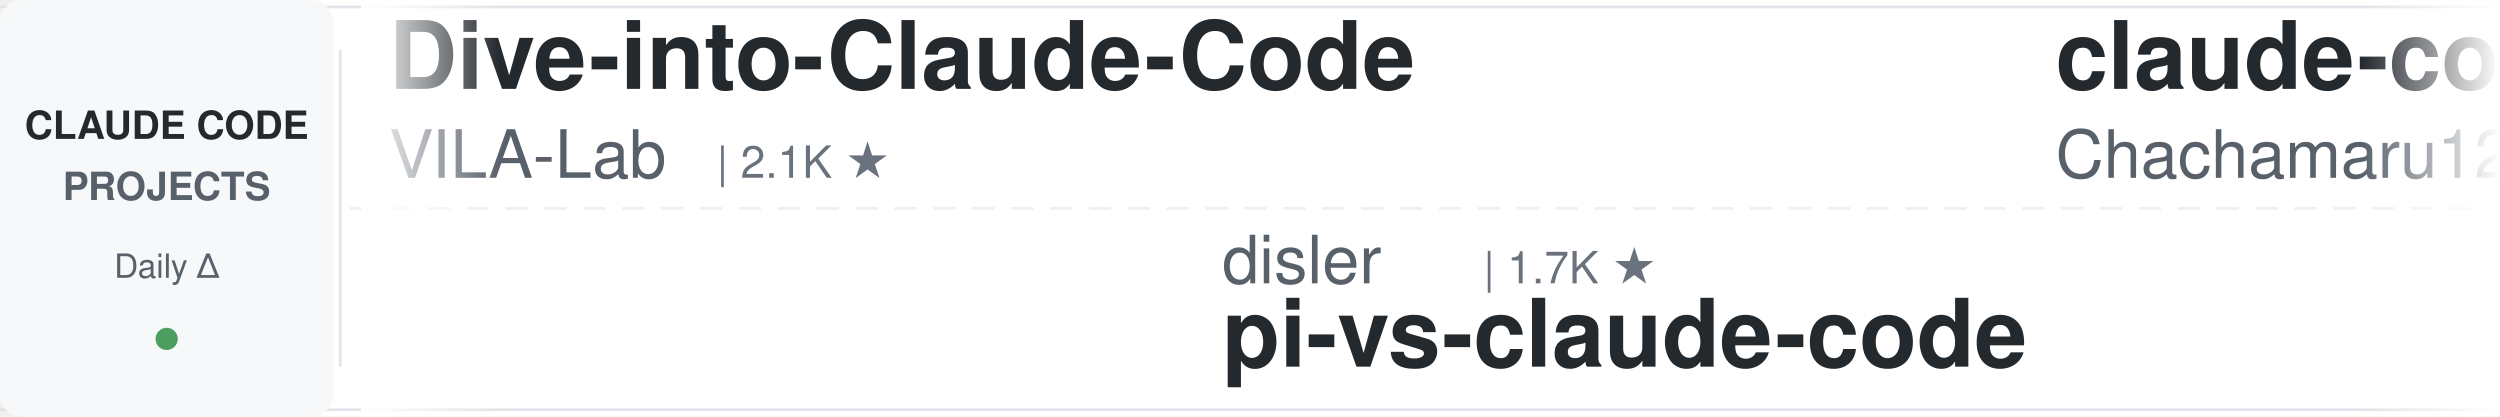
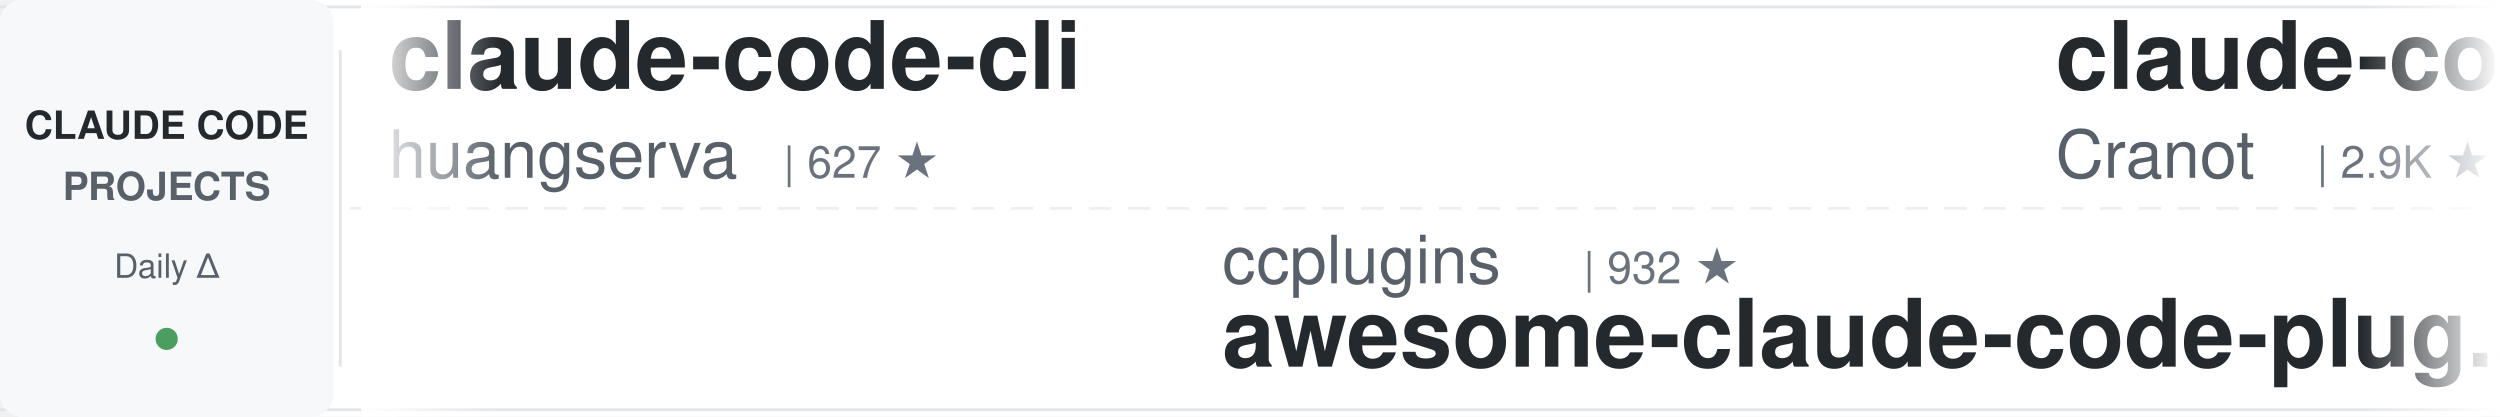
<svg xmlns="http://www.w3.org/2000/svg" width="900" height="150">
  <defs>
    <linearGradient id="leftFade" x1="0%" y1="0%" x2="100%" y2="0%">
      <stop offset="0%" style="stop-color:#ffffff;stop-opacity:1" />
      <stop offset="100%" style="stop-color:#ffffff;stop-opacity:0" />
    </linearGradient>
    <linearGradient id="rightFade" x1="0%" y1="0%" x2="100%" y2="0%">
      <stop offset="0%" style="stop-color:#ffffff;stop-opacity:0" />
      <stop offset="100%" style="stop-color:#ffffff;stop-opacity:1" />
    </linearGradient>
  </defs>
  <rect width="900" height="150" fill="#ffffff" rx="8" />
  <rect x="0" y="2" width="900" height="1" fill="#e1e4e8" />
  <rect x="0" y="147" width="900" height="1" fill="#e1e4e8" />
  <line x1="0" y1="75" x2="900" y2="75" stroke="#e1e4e8" stroke-width="1" stroke-dasharray="8 6" opacity="0.6" />
  <rect x="0" y="0" width="120" height="150" fill="#f6f8fa" rx="8" />
  <text x="60" y="50" font-family="-apple-system, BlinkMacSystemFont, 'Segoe UI', Helvetica, Arial, sans-serif" font-size="14" font-weight="600" fill="#24292e" text-anchor="middle">CLAUDE CODE</text>
  <text x="60" y="72" font-family="-apple-system, BlinkMacSystemFont, 'Segoe UI', Helvetica, Arial, sans-serif" font-size="14" font-weight="600" fill="#586069" text-anchor="middle">PROJECTS</text>
  <text x="60" y="100" font-family="-apple-system, BlinkMacSystemFont, 'Segoe UI', Helvetica, Arial, sans-serif" font-size="12" font-weight="500" fill="#586069" text-anchor="middle">Daily Δ</text>
  <circle cx="60" cy="122" r="4" fill="#22863a" opacity="0.8" />
  <rect x="122" y="18" width="1" height="114" fill="#e1e4e8" />
  <clipPath id="tickerClip">
    <rect x="130" y="0" width="770" height="150" />
  </clipPath>
  <g clip-path="url(#tickerClip)">
    <g id="tickerItems">
      <animateTransform attributeName="transform" attributeType="XML" type="translate" from="0 0" to="-3000 0" dur="54s" repeatCount="indefinite" />
      <g transform="translate(0, 0)">
-         <text x="140" y="32" font-family="-apple-system, BlinkMacSystemFont, 'Segoe UI', Helvetica, Arial, sans-serif" font-size="34" font-weight="600" fill="#24292e">Dive-into-Claude-Code</text>
-         <text x="140" y="64" font-family="-apple-system, BlinkMacSystemFont, 'Segoe UI', Helvetica, Arial, sans-serif" font-size="24" font-weight="400" fill="#586069">VILA-Lab</text>
-         <text x="258" y="64" font-family="-apple-system, BlinkMacSystemFont, 'Segoe UI', Helvetica, Arial, sans-serif" font-size="16" font-weight="500" fill="#6a737d">| 2.1K ★</text>
+         <text x="140" y="32" font-family="-apple-system, BlinkMacSystemFont, 'Segoe UI', Helvetica, Arial, sans-serif" font-size="34" font-weight="600" fill="#24292e">claude-code-cli</text>
+         <text x="140" y="64" font-family="-apple-system, BlinkMacSystemFont, 'Segoe UI', Helvetica, Arial, sans-serif" font-size="24" font-weight="400" fill="#586069">huangserva</text>
+         <text x="282" y="64" font-family="-apple-system, BlinkMacSystemFont, 'Segoe UI', Helvetica, Arial, sans-serif" font-size="16" font-weight="500" fill="#6a737d">| 627 ★</text>
      </g>
      <g transform="translate(300, 0)">
-         <text x="140" y="102" font-family="-apple-system, BlinkMacSystemFont, 'Segoe UI', Helvetica, Arial, sans-serif" font-size="24" font-weight="400" fill="#586069">disler</text>
-         <text x="234" y="102" font-family="-apple-system, BlinkMacSystemFont, 'Segoe UI', Helvetica, Arial, sans-serif" font-size="16" font-weight="500" fill="#6a737d">| 1.7K ★</text>
-         <text x="140" y="132" font-family="-apple-system, BlinkMacSystemFont, 'Segoe UI', Helvetica, Arial, sans-serif" font-size="34" font-weight="600" fill="#24292e">pi-vs-claude-code</text>
+         <text x="140" y="102" font-family="-apple-system, BlinkMacSystemFont, 'Segoe UI', Helvetica, Arial, sans-serif" font-size="24" font-weight="400" fill="#586069">ccplugins</text>
+         <text x="270" y="102" font-family="-apple-system, BlinkMacSystemFont, 'Segoe UI', Helvetica, Arial, sans-serif" font-size="16" font-weight="500" fill="#6a737d">| 932 ★</text>
+         <text x="140" y="132" font-family="-apple-system, BlinkMacSystemFont, 'Segoe UI', Helvetica, Arial, sans-serif" font-size="34" font-weight="600" fill="#24292e">awesome-claude-code-plug...</text>
      </g>
      <g transform="translate(600, 0)">
-         <text x="140" y="32" font-family="-apple-system, BlinkMacSystemFont, 'Segoe UI', Helvetica, Arial, sans-serif" font-size="34" font-weight="600" fill="#24292e">claude-code-harness</text>
-         <text x="140" y="64" font-family="-apple-system, BlinkMacSystemFont, 'Segoe UI', Helvetica, Arial, sans-serif" font-size="24" font-weight="400" fill="#586069">Chachamaru127</text>
-         <text x="318" y="64" font-family="-apple-system, BlinkMacSystemFont, 'Segoe UI', Helvetica, Arial, sans-serif" font-size="16" font-weight="500" fill="#6a737d">| 3.1K ★</text>
+         <text x="140" y="32" font-family="-apple-system, BlinkMacSystemFont, 'Segoe UI', Helvetica, Arial, sans-serif" font-size="34" font-weight="600" fill="#24292e">claude-code-guide</text>
+         <text x="140" y="64" font-family="-apple-system, BlinkMacSystemFont, 'Segoe UI', Helvetica, Arial, sans-serif" font-size="24" font-weight="400" fill="#586069">Cranot</text>
+         <text x="234" y="64" font-family="-apple-system, BlinkMacSystemFont, 'Segoe UI', Helvetica, Arial, sans-serif" font-size="16" font-weight="500" fill="#6a737d">| 2.9K ★</text>
      </g>
      <g transform="translate(900, 0)">
-         <text x="140" y="102" font-family="-apple-system, BlinkMacSystemFont, 'Segoe UI', Helvetica, Arial, sans-serif" font-size="24" font-weight="400" fill="#586069">jqueryscript</text>
-         <text x="306" y="102" font-family="-apple-system, BlinkMacSystemFont, 'Segoe UI', Helvetica, Arial, sans-serif" font-size="16" font-weight="500" fill="#6a737d">| 509 ★</text>
-         <text x="140" y="132" font-family="-apple-system, BlinkMacSystemFont, 'Segoe UI', Helvetica, Arial, sans-serif" font-size="34" font-weight="600" fill="#24292e">awesome-claude-code</text>
-       </g>
-       <g transform="translate(1200, 0)">
-         <text x="140" y="32" font-family="-apple-system, BlinkMacSystemFont, 'Segoe UI', Helvetica, Arial, sans-serif" font-size="34" font-weight="600" fill="#24292e">Claude-Code-Source-Study</text>
-         <text x="140" y="64" font-family="-apple-system, BlinkMacSystemFont, 'Segoe UI', Helvetica, Arial, sans-serif" font-size="24" font-weight="400" fill="#586069">luyao618</text>
-         <text x="258" y="64" font-family="-apple-system, BlinkMacSystemFont, 'Segoe UI', Helvetica, Arial, sans-serif" font-size="16" font-weight="500" fill="#6a737d">| 1.7K ★</text>
-       </g>
-       <g transform="translate(1500, 0)">
-         <text x="140" y="102" font-family="-apple-system, BlinkMacSystemFont, 'Segoe UI', Helvetica, Arial, sans-serif" font-size="24" font-weight="400" fill="#586069">ChrisWiles</text>
-         <text x="282" y="102" font-family="-apple-system, BlinkMacSystemFont, 'Segoe UI', Helvetica, Arial, sans-serif" font-size="16" font-weight="500" fill="#6a737d">| 6.1K ★</text>
-         <text x="140" y="132" font-family="-apple-system, BlinkMacSystemFont, 'Segoe UI', Helvetica, Arial, sans-serif" font-size="34" font-weight="600" fill="#24292e">claude-code-showcase</text>
-       </g>
-       <g transform="translate(1800, 0)">
-         <text x="140" y="32" font-family="-apple-system, BlinkMacSystemFont, 'Segoe UI', Helvetica, Arial, sans-serif" font-size="34" font-weight="600" fill="#24292e">claude-code-book</text>
-         <text x="140" y="64" font-family="-apple-system, BlinkMacSystemFont, 'Segoe UI', Helvetica, Arial, sans-serif" font-size="24" font-weight="400" fill="#586069">lintsinghua</text>
-         <text x="294" y="64" font-family="-apple-system, BlinkMacSystemFont, 'Segoe UI', Helvetica, Arial, sans-serif" font-size="16" font-weight="500" fill="#6a737d">| 4.2K ★</text>
-       </g>
-       <g transform="translate(2100, 0)">
-         <text x="140" y="102" font-family="-apple-system, BlinkMacSystemFont, 'Segoe UI', Helvetica, Arial, sans-serif" font-size="24" font-weight="400" fill="#586069">anthropics</text>
-         <text x="282" y="102" font-family="-apple-system, BlinkMacSystemFont, 'Segoe UI', Helvetica, Arial, sans-serif" font-size="16" font-weight="500" fill="#6a737d">| 970 ★</text>
-         <text x="140" y="132" font-family="-apple-system, BlinkMacSystemFont, 'Segoe UI', Helvetica, Arial, sans-serif" font-size="34" font-weight="600" fill="#24292e">claude-code-base-action</text>
-       </g>
-       <g transform="translate(2400, 0)">
-         <text x="140" y="32" font-family="-apple-system, BlinkMacSystemFont, 'Segoe UI', Helvetica, Arial, sans-serif" font-size="34" font-weight="600" fill="#24292e">oh-my-claudecode</text>
-         <text x="140" y="64" font-family="-apple-system, BlinkMacSystemFont, 'Segoe UI', Helvetica, Arial, sans-serif" font-size="24" font-weight="400" fill="#586069">Yeachan-Heo</text>
-         <text x="294" y="64" font-family="-apple-system, BlinkMacSystemFont, 'Segoe UI', Helvetica, Arial, sans-serif" font-size="16" font-weight="500" fill="#6a737d">| 39.0K ★</text>
-       </g>
-       <g transform="translate(2700, 0)">
        <text x="140" y="102" font-family="-apple-system, BlinkMacSystemFont, 'Segoe UI', Helvetica, Arial, sans-serif" font-size="24" font-weight="400" fill="#586069">disler</text>
        <text x="234" y="102" font-family="-apple-system, BlinkMacSystemFont, 'Segoe UI', Helvetica, Arial, sans-serif" font-size="16" font-weight="500" fill="#6a737d">| 3.9K ★</text>
        <text x="140" y="132" font-family="-apple-system, BlinkMacSystemFont, 'Segoe UI', Helvetica, Arial, sans-serif" font-size="34" font-weight="600" fill="#24292e">claude-code-hooks-master...</text>
      </g>
+       <g transform="translate(1200, 0)">
+         <text x="140" y="32" font-family="-apple-system, BlinkMacSystemFont, 'Segoe UI', Helvetica, Arial, sans-serif" font-size="34" font-weight="600" fill="#24292e">Auto-claude-code-researc...</text>
+         <text x="140" y="64" font-family="-apple-system, BlinkMacSystemFont, 'Segoe UI', Helvetica, Arial, sans-serif" font-size="24" font-weight="400" fill="#586069">wanshuiyin</text>
+         <text x="282" y="64" font-family="-apple-system, BlinkMacSystemFont, 'Segoe UI', Helvetica, Arial, sans-serif" font-size="16" font-weight="500" fill="#6a737d">| 15.8K ★</text>
+       </g>
+       <g transform="translate(1500, 0)">
+         <text x="140" y="102" font-family="-apple-system, BlinkMacSystemFont, 'Segoe UI', Helvetica, Arial, sans-serif" font-size="24" font-weight="400" fill="#586069">nicedreamzapp</text>
+         <text x="318" y="102" font-family="-apple-system, BlinkMacSystemFont, 'Segoe UI', Helvetica, Arial, sans-serif" font-size="16" font-weight="500" fill="#6a737d">| 3.3K ★</text>
+         <text x="140" y="132" font-family="-apple-system, BlinkMacSystemFont, 'Segoe UI', Helvetica, Arial, sans-serif" font-size="34" font-weight="600" fill="#24292e">claude-code-local</text>
+       </g>
+       <g transform="translate(1800, 0)">
+         <text x="140" y="32" font-family="-apple-system, BlinkMacSystemFont, 'Segoe UI', Helvetica, Arial, sans-serif" font-size="34" font-weight="600" fill="#24292e">claude-code-tips</text>
+         <text x="140" y="64" font-family="-apple-system, BlinkMacSystemFont, 'Segoe UI', Helvetica, Arial, sans-serif" font-size="24" font-weight="400" fill="#586069">ykdojo</text>
+         <text x="234" y="64" font-family="-apple-system, BlinkMacSystemFont, 'Segoe UI', Helvetica, Arial, sans-serif" font-size="16" font-weight="500" fill="#6a737d">| 10.0K ★</text>
+       </g>
+       <g transform="translate(2100, 0)">
+         <text x="140" y="102" font-family="-apple-system, BlinkMacSystemFont, 'Segoe UI', Helvetica, Arial, sans-serif" font-size="24" font-weight="400" fill="#586069">daymade</text>
+         <text x="246" y="102" font-family="-apple-system, BlinkMacSystemFont, 'Segoe UI', Helvetica, Arial, sans-serif" font-size="16" font-weight="500" fill="#6a737d">| 1.4K ★</text>
+         <text x="140" y="132" font-family="-apple-system, BlinkMacSystemFont, 'Segoe UI', Helvetica, Arial, sans-serif" font-size="34" font-weight="600" fill="#24292e">claude-code-skills</text>
+       </g>
+       <g transform="translate(2400, 0)">
+         <text x="140" y="32" font-family="-apple-system, BlinkMacSystemFont, 'Segoe UI', Helvetica, Arial, sans-serif" font-size="34" font-weight="600" fill="#24292e">edmunds-claude-code</text>
+         <text x="140" y="64" font-family="-apple-system, BlinkMacSystemFont, 'Segoe UI', Helvetica, Arial, sans-serif" font-size="24" font-weight="400" fill="#586069">edmund-io</text>
+         <text x="270" y="64" font-family="-apple-system, BlinkMacSystemFont, 'Segoe UI', Helvetica, Arial, sans-serif" font-size="16" font-weight="500" fill="#6a737d">| 1.5K ★</text>
+       </g>
+       <g transform="translate(2700, 0)">
+         <text x="140" y="102" font-family="-apple-system, BlinkMacSystemFont, 'Segoe UI', Helvetica, Arial, sans-serif" font-size="24" font-weight="400" fill="#586069">Pimzino</text>
+         <text x="246" y="102" font-family="-apple-system, BlinkMacSystemFont, 'Segoe UI', Helvetica, Arial, sans-serif" font-size="16" font-weight="500" fill="#6a737d">| 3.9K ★</text>
+         <text x="140" y="132" font-family="-apple-system, BlinkMacSystemFont, 'Segoe UI', Helvetica, Arial, sans-serif" font-size="34" font-weight="600" fill="#24292e">claude-code-spec-workflo...</text>
+       </g>
      <g transform="translate(3000, 0)">
-         <text x="140" y="32" font-family="-apple-system, BlinkMacSystemFont, 'Segoe UI', Helvetica, Arial, sans-serif" font-size="34" font-weight="600" fill="#24292e">Dive-into-Claude-Code</text>
-         <text x="140" y="64" font-family="-apple-system, BlinkMacSystemFont, 'Segoe UI', Helvetica, Arial, sans-serif" font-size="24" font-weight="400" fill="#586069">VILA-Lab</text>
-         <text x="258" y="64" font-family="-apple-system, BlinkMacSystemFont, 'Segoe UI', Helvetica, Arial, sans-serif" font-size="16" font-weight="500" fill="#6a737d">| 2.1K ★</text>
+         <text x="140" y="32" font-family="-apple-system, BlinkMacSystemFont, 'Segoe UI', Helvetica, Arial, sans-serif" font-size="34" font-weight="600" fill="#24292e">claude-code-cli</text>
+         <text x="140" y="64" font-family="-apple-system, BlinkMacSystemFont, 'Segoe UI', Helvetica, Arial, sans-serif" font-size="24" font-weight="400" fill="#586069">huangserva</text>
+         <text x="282" y="64" font-family="-apple-system, BlinkMacSystemFont, 'Segoe UI', Helvetica, Arial, sans-serif" font-size="16" font-weight="500" fill="#6a737d">| 627 ★</text>
      </g>
      <g transform="translate(3300, 0)">
-         <text x="140" y="102" font-family="-apple-system, BlinkMacSystemFont, 'Segoe UI', Helvetica, Arial, sans-serif" font-size="24" font-weight="400" fill="#586069">disler</text>
-         <text x="234" y="102" font-family="-apple-system, BlinkMacSystemFont, 'Segoe UI', Helvetica, Arial, sans-serif" font-size="16" font-weight="500" fill="#6a737d">| 1.7K ★</text>
-         <text x="140" y="132" font-family="-apple-system, BlinkMacSystemFont, 'Segoe UI', Helvetica, Arial, sans-serif" font-size="34" font-weight="600" fill="#24292e">pi-vs-claude-code</text>
+         <text x="140" y="102" font-family="-apple-system, BlinkMacSystemFont, 'Segoe UI', Helvetica, Arial, sans-serif" font-size="24" font-weight="400" fill="#586069">ccplugins</text>
+         <text x="270" y="102" font-family="-apple-system, BlinkMacSystemFont, 'Segoe UI', Helvetica, Arial, sans-serif" font-size="16" font-weight="500" fill="#6a737d">| 932 ★</text>
+         <text x="140" y="132" font-family="-apple-system, BlinkMacSystemFont, 'Segoe UI', Helvetica, Arial, sans-serif" font-size="34" font-weight="600" fill="#24292e">awesome-claude-code-plug...</text>
      </g>
      <g transform="translate(3600, 0)">
-         <text x="140" y="32" font-family="-apple-system, BlinkMacSystemFont, 'Segoe UI', Helvetica, Arial, sans-serif" font-size="34" font-weight="600" fill="#24292e">claude-code-harness</text>
-         <text x="140" y="64" font-family="-apple-system, BlinkMacSystemFont, 'Segoe UI', Helvetica, Arial, sans-serif" font-size="24" font-weight="400" fill="#586069">Chachamaru127</text>
-         <text x="318" y="64" font-family="-apple-system, BlinkMacSystemFont, 'Segoe UI', Helvetica, Arial, sans-serif" font-size="16" font-weight="500" fill="#6a737d">| 3.1K ★</text>
+         <text x="140" y="32" font-family="-apple-system, BlinkMacSystemFont, 'Segoe UI', Helvetica, Arial, sans-serif" font-size="34" font-weight="600" fill="#24292e">claude-code-guide</text>
+         <text x="140" y="64" font-family="-apple-system, BlinkMacSystemFont, 'Segoe UI', Helvetica, Arial, sans-serif" font-size="24" font-weight="400" fill="#586069">Cranot</text>
+         <text x="234" y="64" font-family="-apple-system, BlinkMacSystemFont, 'Segoe UI', Helvetica, Arial, sans-serif" font-size="16" font-weight="500" fill="#6a737d">| 2.9K ★</text>
      </g>
      <g transform="translate(3900, 0)">
-         <text x="140" y="102" font-family="-apple-system, BlinkMacSystemFont, 'Segoe UI', Helvetica, Arial, sans-serif" font-size="24" font-weight="400" fill="#586069">jqueryscript</text>
-         <text x="306" y="102" font-family="-apple-system, BlinkMacSystemFont, 'Segoe UI', Helvetica, Arial, sans-serif" font-size="16" font-weight="500" fill="#6a737d">| 509 ★</text>
-         <text x="140" y="132" font-family="-apple-system, BlinkMacSystemFont, 'Segoe UI', Helvetica, Arial, sans-serif" font-size="34" font-weight="600" fill="#24292e">awesome-claude-code</text>
+         <text x="140" y="102" font-family="-apple-system, BlinkMacSystemFont, 'Segoe UI', Helvetica, Arial, sans-serif" font-size="24" font-weight="400" fill="#586069">disler</text>
+         <text x="234" y="102" font-family="-apple-system, BlinkMacSystemFont, 'Segoe UI', Helvetica, Arial, sans-serif" font-size="16" font-weight="500" fill="#6a737d">| 3.9K ★</text>
+         <text x="140" y="132" font-family="-apple-system, BlinkMacSystemFont, 'Segoe UI', Helvetica, Arial, sans-serif" font-size="34" font-weight="600" fill="#24292e">claude-code-hooks-master...</text>
      </g>
    </g>
  </g>
  <rect x="130" y="0" width="50" height="150" fill="url(#leftFade)" />
  <rect x="850" y="0" width="50" height="150" fill="url(#rightFade)" />
</svg>
